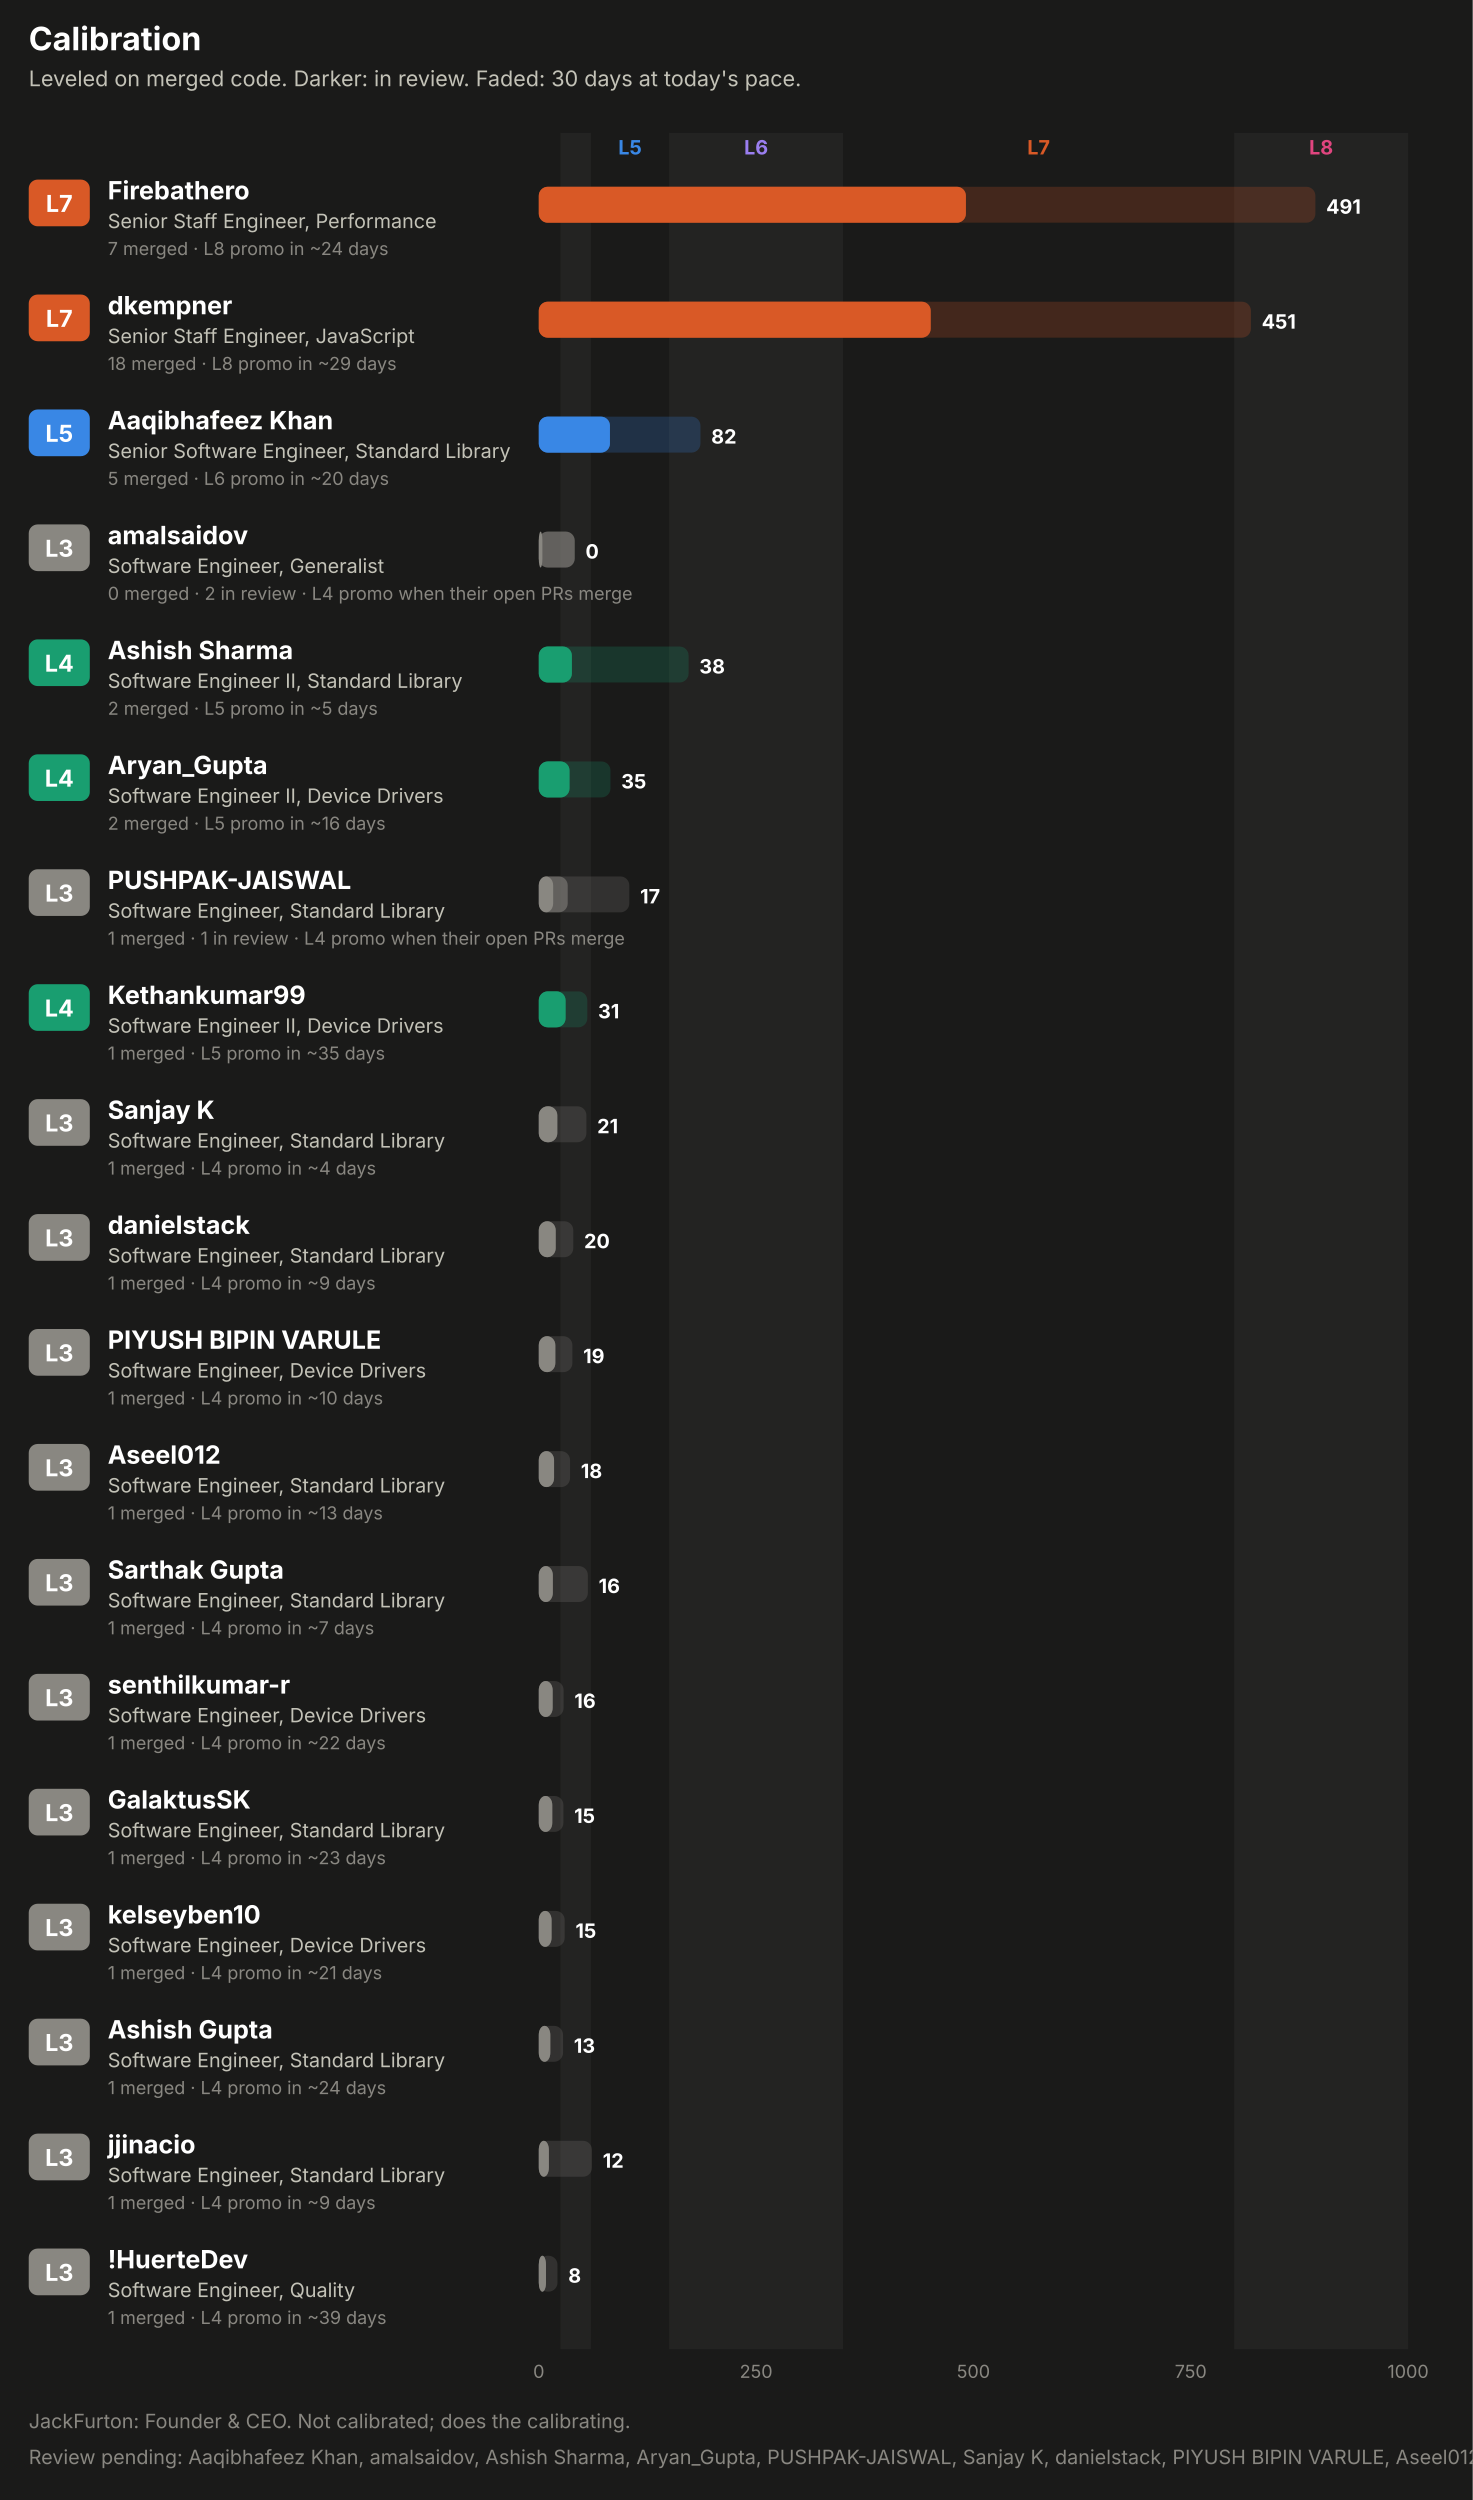
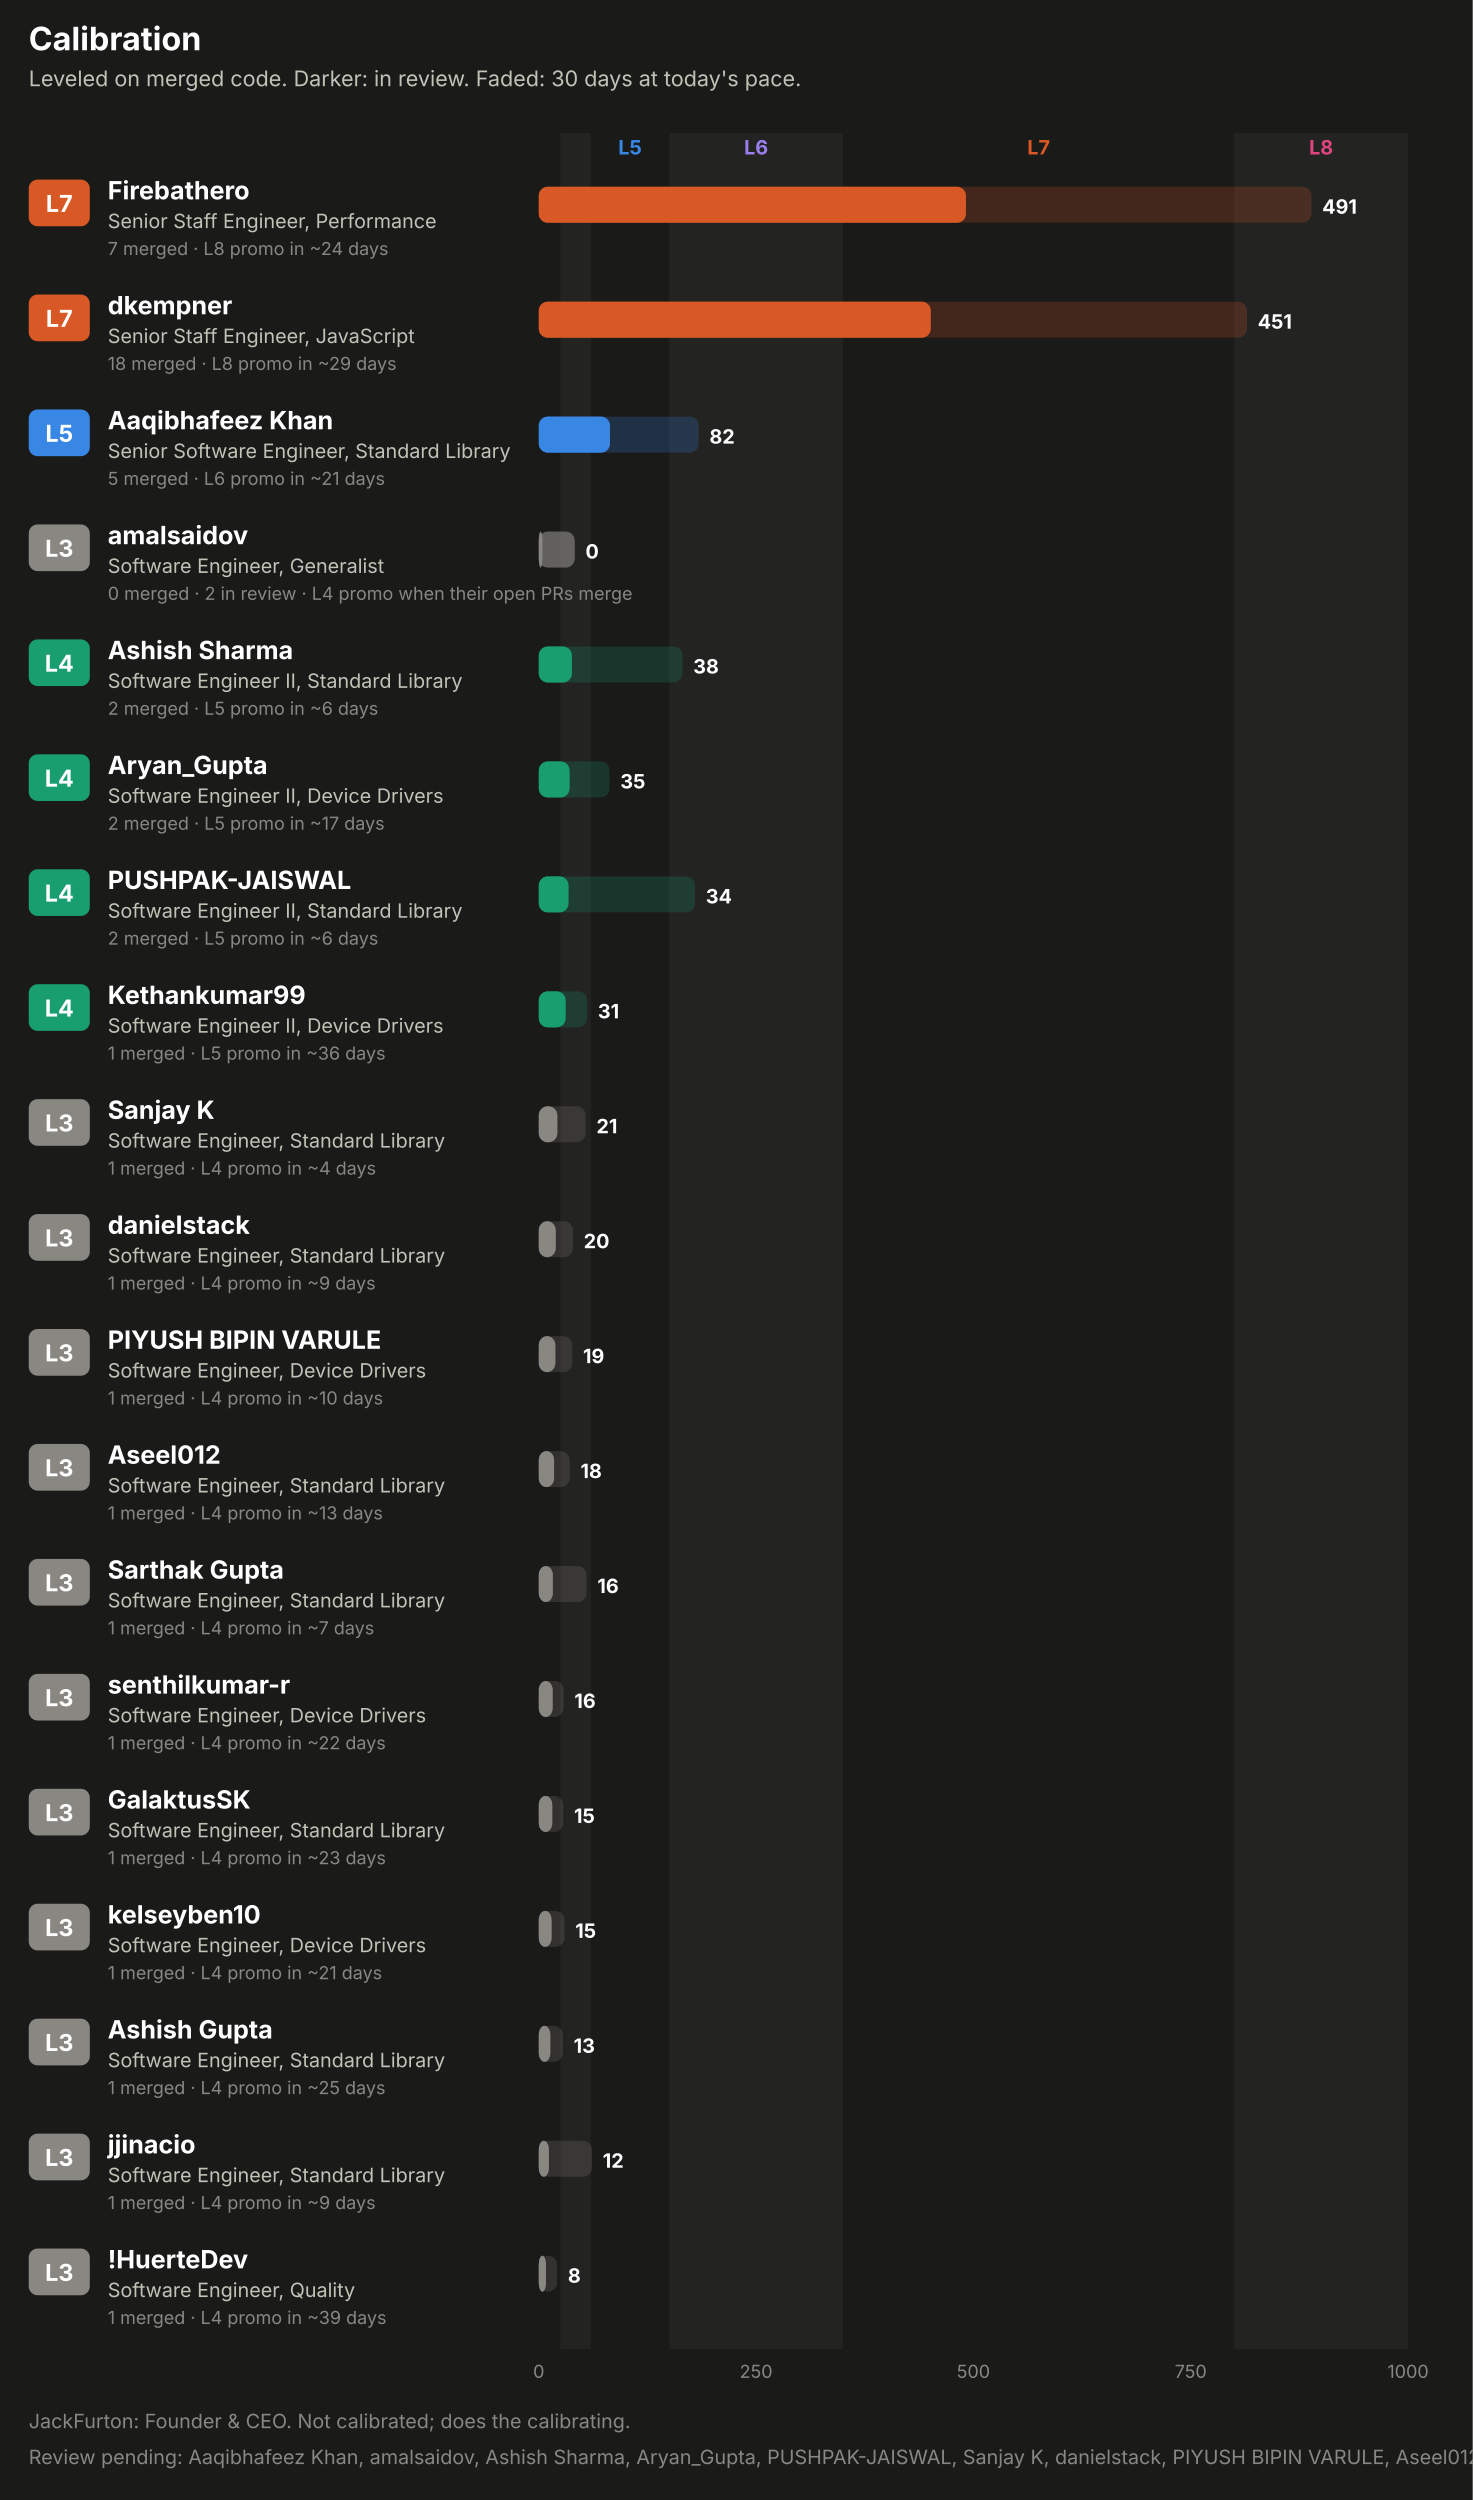
<svg xmlns="http://www.w3.org/2000/svg" width="820" height="1392" viewBox="0 0 820 1392" role="img" font-family="system-ui, -apple-system, 'Segoe UI', sans-serif">
  <rect x="0.0" y="0.0" width="820.0" height="1392.0" rx="0" fill="#1a1a19" />
  <text x="16.0" y="28.0" fill="#ffffff" font-size="18" font-weight="700" text-anchor="start">Calibration</text>
  <text x="16.0" y="48.0" fill="#c3c2b7" font-size="12" font-weight="400" text-anchor="start">Leveled on merged code. Darker: in review. Faded: 30 days at today's pace.</text>
  <rect x="312.1" y="74.0" width="16.9" height="1234.0" rx="0" fill="#232322" />
  <text x="350.8" y="86.0" fill="#3987e5" font-size="11" font-weight="700" text-anchor="middle">L5</text>
  <rect x="372.6" y="74.0" width="96.8" height="1234.0" rx="0" fill="#232322" />
  <text x="421.0" y="86.0" fill="#9a7ef0" font-size="11" font-weight="700" text-anchor="middle">L6</text>
  <text x="578.3" y="86.0" fill="#d95926" font-size="11" font-weight="700" text-anchor="middle">L7</text>
  <rect x="687.2" y="74.0" width="96.8" height="1234.0" rx="0" fill="#232322" />
  <text x="735.6" y="86.0" fill="#e0457f" font-size="11" font-weight="700" text-anchor="middle">L8</text>
  <rect x="16.0" y="100.0" width="34.0" height="26.0" rx="5" fill="#d95926" />
  <text x="33.0" y="118.0" fill="#ffffff" font-size="13" font-weight="700" text-anchor="middle">L7</text>
  <text x="60.0" y="111.0" fill="#ffffff" font-size="14" font-weight="700" text-anchor="start">Firebathero</text>
  <text x="60.0" y="127.0" fill="#c3c2b7" font-size="11" font-weight="400" text-anchor="start">Senior Staff Engineer, Performance</text>
  <text x="60.0" y="142.0" fill="#898781" font-size="10" font-weight="400" text-anchor="start">7 merged · L8 promo in ~24 days</text>
-   <rect x="300.0" y="104.0" width="432.4" height="20.0" rx="5" fill="#d95926" fill-opacity="0.22" />
+   <rect x="300.0" y="104.0" width="430.2" height="20.0" rx="5" fill="#d95926" fill-opacity="0.22" />
  <rect x="300.0" y="104.0" width="237.8" height="20.0" rx="5" fill="#d95926" fill-opacity="0.55" />
  <rect x="300.0" y="104.0" width="237.8" height="20.0" rx="5" fill="#d95926" />
-   <text x="738.4" y="119.0" fill="#ffffff" font-size="11" font-weight="700" text-anchor="start">491</text>
+   <text x="736.2" y="119.0" fill="#ffffff" font-size="11" font-weight="700" text-anchor="start">491</text>
  <rect x="16.0" y="164.0" width="34.0" height="26.0" rx="5" fill="#d95926" />
  <text x="33.0" y="182.0" fill="#ffffff" font-size="13" font-weight="700" text-anchor="middle">L7</text>
  <text x="60.0" y="175.0" fill="#ffffff" font-size="14" font-weight="700" text-anchor="start">dkempner</text>
  <text x="60.0" y="191.0" fill="#c3c2b7" font-size="11" font-weight="400" text-anchor="start">Senior Staff Engineer, JavaScript</text>
  <text x="60.0" y="206.0" fill="#898781" font-size="10" font-weight="400" text-anchor="start">18 merged · L8 promo in ~29 days</text>
-   <rect x="300.0" y="168.0" width="396.5" height="20.0" rx="5" fill="#d95926" fill-opacity="0.22" />
+   <rect x="300.0" y="168.0" width="394.3" height="20.0" rx="5" fill="#d95926" fill-opacity="0.22" />
  <rect x="300.0" y="168.0" width="218.2" height="20.0" rx="5" fill="#d95926" fill-opacity="0.55" />
  <rect x="300.0" y="168.0" width="218.2" height="20.0" rx="5" fill="#d95926" />
-   <text x="702.5" y="183.0" fill="#ffffff" font-size="11" font-weight="700" text-anchor="start">451</text>
+   <text x="700.3" y="183.0" fill="#ffffff" font-size="11" font-weight="700" text-anchor="start">451</text>
  <rect x="16.0" y="228.0" width="34.0" height="26.0" rx="5" fill="#3987e5" />
  <text x="33.0" y="246.0" fill="#ffffff" font-size="13" font-weight="700" text-anchor="middle">L5</text>
  <text x="60.0" y="239.0" fill="#ffffff" font-size="14" font-weight="700" text-anchor="start">Aaqibhafeez Khan</text>
  <text x="60.0" y="255.0" fill="#c3c2b7" font-size="11" font-weight="400" text-anchor="start">Senior Software Engineer, Standard Library</text>
-   <text x="60.0" y="270.0" fill="#898781" font-size="10" font-weight="400" text-anchor="start">5 merged · L6 promo in ~20 days</text>
-   <rect x="300.0" y="232.0" width="90.0" height="20.0" rx="5" fill="#3987e5" fill-opacity="0.22" />
+   <text x="60.0" y="270.0" fill="#898781" font-size="10" font-weight="400" text-anchor="start">5 merged · L6 promo in ~21 days</text>
+   <rect x="300.0" y="232.0" width="89.0" height="20.0" rx="5" fill="#3987e5" fill-opacity="0.22" />
  <rect x="300.0" y="232.0" width="39.6" height="20.0" rx="5" fill="#3987e5" fill-opacity="0.55" />
  <rect x="300.0" y="232.0" width="39.6" height="20.0" rx="5" fill="#3987e5" />
-   <text x="396.0" y="247.0" fill="#ffffff" font-size="11" font-weight="700" text-anchor="start">82</text>
+   <text x="395.0" y="247.0" fill="#ffffff" font-size="11" font-weight="700" text-anchor="start">82</text>
  <rect x="16.0" y="292.0" width="34.0" height="26.0" rx="5" fill="#898781" />
  <text x="33.0" y="310.0" fill="#ffffff" font-size="13" font-weight="700" text-anchor="middle">L3</text>
  <text x="60.0" y="303.0" fill="#ffffff" font-size="14" font-weight="700" text-anchor="start">amalsaidov</text>
  <text x="60.0" y="319.0" fill="#c3c2b7" font-size="11" font-weight="400" text-anchor="start">Software Engineer, Generalist</text>
  <text x="60.0" y="334.0" fill="#898781" font-size="10" font-weight="400" text-anchor="start">0 merged · 2 in review · L4 promo when their open PRs merge</text>
  <rect x="300.0" y="296.0" width="20.0" height="20.0" rx="5" fill="#898781" fill-opacity="0.22" />
  <rect x="300.0" y="296.0" width="20.0" height="20.0" rx="5" fill="#898781" fill-opacity="0.55" />
  <rect x="300.0" y="296.0" width="2.0" height="20.0" rx="5" fill="#898781" />
  <text x="326.0" y="311.0" fill="#ffffff" font-size="11" font-weight="700" text-anchor="start">0</text>
  <rect x="16.0" y="356.0" width="34.0" height="26.0" rx="5" fill="#199e70" />
  <text x="33.0" y="374.0" fill="#ffffff" font-size="13" font-weight="700" text-anchor="middle">L4</text>
  <text x="60.0" y="367.0" fill="#ffffff" font-size="14" font-weight="700" text-anchor="start">Ashish Sharma</text>
  <text x="60.0" y="383.0" fill="#c3c2b7" font-size="11" font-weight="400" text-anchor="start">Software Engineer II, Standard Library</text>
-   <text x="60.0" y="398.0" fill="#898781" font-size="10" font-weight="400" text-anchor="start">2 merged · L5 promo in ~5 days</text>
-   <rect x="300.0" y="360.0" width="83.4" height="20.0" rx="5" fill="#199e70" fill-opacity="0.22" />
+   <text x="60.0" y="398.0" fill="#898781" font-size="10" font-weight="400" text-anchor="start">2 merged · L5 promo in ~6 days</text>
+   <rect x="300.0" y="360.0" width="80.0" height="20.0" rx="5" fill="#199e70" fill-opacity="0.22" />
  <rect x="300.0" y="360.0" width="18.4" height="20.0" rx="5" fill="#199e70" fill-opacity="0.55" />
  <rect x="300.0" y="360.0" width="18.4" height="20.0" rx="5" fill="#199e70" />
-   <text x="389.4" y="375.0" fill="#ffffff" font-size="11" font-weight="700" text-anchor="start">38</text>
+   <text x="386.0" y="375.0" fill="#ffffff" font-size="11" font-weight="700" text-anchor="start">38</text>
  <rect x="16.0" y="420.0" width="34.0" height="26.0" rx="5" fill="#199e70" />
  <text x="33.0" y="438.0" fill="#ffffff" font-size="13" font-weight="700" text-anchor="middle">L4</text>
  <text x="60.0" y="431.0" fill="#ffffff" font-size="14" font-weight="700" text-anchor="start">Aryan_Gupta</text>
  <text x="60.0" y="447.0" fill="#c3c2b7" font-size="11" font-weight="400" text-anchor="start">Software Engineer II, Device Drivers</text>
-   <text x="60.0" y="462.0" fill="#898781" font-size="10" font-weight="400" text-anchor="start">2 merged · L5 promo in ~16 days</text>
-   <rect x="300.0" y="424.0" width="39.9" height="20.0" rx="5" fill="#199e70" fill-opacity="0.22" />
+   <text x="60.0" y="462.0" fill="#898781" font-size="10" font-weight="400" text-anchor="start">2 merged · L5 promo in ~17 days</text>
+   <rect x="300.0" y="424.0" width="39.4" height="20.0" rx="5" fill="#199e70" fill-opacity="0.22" />
  <rect x="300.0" y="424.0" width="17.1" height="20.0" rx="5" fill="#199e70" fill-opacity="0.55" />
  <rect x="300.0" y="424.0" width="17.1" height="20.0" rx="5" fill="#199e70" />
-   <text x="345.9" y="439.0" fill="#ffffff" font-size="11" font-weight="700" text-anchor="start">35</text>
-   <rect x="16.0" y="484.0" width="34.0" height="26.0" rx="5" fill="#898781" />
-   <text x="33.0" y="502.0" fill="#ffffff" font-size="13" font-weight="700" text-anchor="middle">L3</text>
+   <text x="345.4" y="439.0" fill="#ffffff" font-size="11" font-weight="700" text-anchor="start">35</text>
+   <rect x="16.0" y="484.0" width="34.0" height="26.0" rx="5" fill="#199e70" />
+   <text x="33.0" y="502.0" fill="#ffffff" font-size="13" font-weight="700" text-anchor="middle">L4</text>
  <text x="60.0" y="495.0" fill="#ffffff" font-size="14" font-weight="700" text-anchor="start">PUSHPAK-JAISWAL</text>
-   <text x="60.0" y="511.0" fill="#c3c2b7" font-size="11" font-weight="400" text-anchor="start">Software Engineer, Standard Library</text>
-   <text x="60.0" y="526.0" fill="#898781" font-size="10" font-weight="400" text-anchor="start">1 merged · 1 in review · L4 promo when their open PRs merge</text>
-   <rect x="300.0" y="488.0" width="50.4" height="20.0" rx="5" fill="#898781" fill-opacity="0.22" />
-   <rect x="300.0" y="488.0" width="16.1" height="20.0" rx="5" fill="#898781" fill-opacity="0.55" />
-   <rect x="300.0" y="488.0" width="8.0" height="20.0" rx="5" fill="#898781" />
-   <text x="356.4" y="503.0" fill="#ffffff" font-size="11" font-weight="700" text-anchor="start">17</text>
+   <text x="60.0" y="511.0" fill="#c3c2b7" font-size="11" font-weight="400" text-anchor="start">Software Engineer II, Standard Library</text>
+   <text x="60.0" y="526.0" fill="#898781" font-size="10" font-weight="400" text-anchor="start">2 merged · L5 promo in ~6 days</text>
+   <rect x="300.0" y="488.0" width="87.0" height="20.0" rx="5" fill="#199e70" fill-opacity="0.22" />
+   <rect x="300.0" y="488.0" width="16.5" height="20.0" rx="5" fill="#199e70" fill-opacity="0.55" />
+   <rect x="300.0" y="488.0" width="16.5" height="20.0" rx="5" fill="#199e70" />
+   <text x="393.0" y="503.0" fill="#ffffff" font-size="11" font-weight="700" text-anchor="start">34</text>
  <rect x="16.0" y="548.0" width="34.0" height="26.0" rx="5" fill="#199e70" />
  <text x="33.0" y="566.0" fill="#ffffff" font-size="13" font-weight="700" text-anchor="middle">L4</text>
  <text x="60.0" y="559.0" fill="#ffffff" font-size="14" font-weight="700" text-anchor="start">Kethankumar99</text>
  <text x="60.0" y="575.0" fill="#c3c2b7" font-size="11" font-weight="400" text-anchor="start">Software Engineer II, Device Drivers</text>
-   <text x="60.0" y="590.0" fill="#898781" font-size="10" font-weight="400" text-anchor="start">1 merged · L5 promo in ~35 days</text>
-   <rect x="300.0" y="552.0" width="27.0" height="20.0" rx="5" fill="#199e70" fill-opacity="0.22" />
+   <text x="60.0" y="590.0" fill="#898781" font-size="10" font-weight="400" text-anchor="start">1 merged · L5 promo in ~36 days</text>
+   <rect x="300.0" y="552.0" width="26.9" height="20.0" rx="5" fill="#199e70" fill-opacity="0.22" />
  <rect x="300.0" y="552.0" width="14.9" height="20.0" rx="5" fill="#199e70" fill-opacity="0.55" />
  <rect x="300.0" y="552.0" width="14.9" height="20.0" rx="5" fill="#199e70" />
-   <text x="333.0" y="567.0" fill="#ffffff" font-size="11" font-weight="700" text-anchor="start">31</text>
+   <text x="332.9" y="567.0" fill="#ffffff" font-size="11" font-weight="700" text-anchor="start">31</text>
  <rect x="16.0" y="612.0" width="34.0" height="26.0" rx="5" fill="#898781" />
  <text x="33.0" y="630.0" fill="#ffffff" font-size="13" font-weight="700" text-anchor="middle">L3</text>
  <text x="60.0" y="623.0" fill="#ffffff" font-size="14" font-weight="700" text-anchor="start">Sanjay K</text>
  <text x="60.0" y="639.0" fill="#c3c2b7" font-size="11" font-weight="400" text-anchor="start">Software Engineer, Standard Library</text>
  <text x="60.0" y="654.0" fill="#898781" font-size="10" font-weight="400" text-anchor="start">1 merged · L4 promo in ~4 days</text>
-   <rect x="300.0" y="616.0" width="26.5" height="20.0" rx="5" fill="#898781" fill-opacity="0.22" />
+   <rect x="300.0" y="616.0" width="26.1" height="20.0" rx="5" fill="#898781" fill-opacity="0.22" />
  <rect x="300.0" y="616.0" width="10.3" height="20.0" rx="5" fill="#898781" fill-opacity="0.55" />
  <rect x="300.0" y="616.0" width="10.3" height="20.0" rx="5" fill="#898781" />
-   <text x="332.5" y="631.0" fill="#ffffff" font-size="11" font-weight="700" text-anchor="start">21</text>
+   <text x="332.1" y="631.0" fill="#ffffff" font-size="11" font-weight="700" text-anchor="start">21</text>
  <rect x="16.0" y="676.0" width="34.0" height="26.0" rx="5" fill="#898781" />
  <text x="33.0" y="694.0" fill="#ffffff" font-size="13" font-weight="700" text-anchor="middle">L3</text>
  <text x="60.0" y="687.0" fill="#ffffff" font-size="14" font-weight="700" text-anchor="start">danielstack</text>
  <text x="60.0" y="703.0" fill="#c3c2b7" font-size="11" font-weight="400" text-anchor="start">Software Engineer, Standard Library</text>
  <text x="60.0" y="718.0" fill="#898781" font-size="10" font-weight="400" text-anchor="start">1 merged · L4 promo in ~9 days</text>
-   <rect x="300.0" y="680.0" width="19.2" height="20.0" rx="5" fill="#898781" fill-opacity="0.22" />
+   <rect x="300.0" y="680.0" width="19.0" height="20.0" rx="5" fill="#898781" fill-opacity="0.22" />
  <rect x="300.0" y="680.0" width="9.4" height="20.0" rx="5" fill="#898781" fill-opacity="0.55" />
  <rect x="300.0" y="680.0" width="9.4" height="20.0" rx="5" fill="#898781" />
-   <text x="325.2" y="695.0" fill="#ffffff" font-size="11" font-weight="700" text-anchor="start">20</text>
+   <text x="325.0" y="695.0" fill="#ffffff" font-size="11" font-weight="700" text-anchor="start">20</text>
  <rect x="16.0" y="740.0" width="34.0" height="26.0" rx="5" fill="#898781" />
  <text x="33.0" y="758.0" fill="#ffffff" font-size="13" font-weight="700" text-anchor="middle">L3</text>
  <text x="60.0" y="751.0" fill="#ffffff" font-size="14" font-weight="700" text-anchor="start">PIYUSH BIPIN VARULE</text>
  <text x="60.0" y="767.0" fill="#c3c2b7" font-size="11" font-weight="400" text-anchor="start">Software Engineer, Device Drivers</text>
  <text x="60.0" y="782.0" fill="#898781" font-size="10" font-weight="400" text-anchor="start">1 merged · L4 promo in ~10 days</text>
-   <rect x="300.0" y="744.0" width="18.7" height="20.0" rx="5" fill="#898781" fill-opacity="0.22" />
+   <rect x="300.0" y="744.0" width="18.6" height="20.0" rx="5" fill="#898781" fill-opacity="0.22" />
  <rect x="300.0" y="744.0" width="9.2" height="20.0" rx="5" fill="#898781" fill-opacity="0.55" />
  <rect x="300.0" y="744.0" width="9.2" height="20.0" rx="5" fill="#898781" />
-   <text x="324.7" y="759.0" fill="#ffffff" font-size="11" font-weight="700" text-anchor="start">19</text>
+   <text x="324.6" y="759.0" fill="#ffffff" font-size="11" font-weight="700" text-anchor="start">19</text>
  <rect x="16.0" y="804.0" width="34.0" height="26.0" rx="5" fill="#898781" />
  <text x="33.0" y="822.0" fill="#ffffff" font-size="13" font-weight="700" text-anchor="middle">L3</text>
  <text x="60.0" y="815.0" fill="#ffffff" font-size="14" font-weight="700" text-anchor="start">Aseel012</text>
  <text x="60.0" y="831.0" fill="#c3c2b7" font-size="11" font-weight="400" text-anchor="start">Software Engineer, Standard Library</text>
  <text x="60.0" y="846.0" fill="#898781" font-size="10" font-weight="400" text-anchor="start">1 merged · L4 promo in ~13 days</text>
-   <rect x="300.0" y="808.0" width="17.4" height="20.0" rx="5" fill="#898781" fill-opacity="0.22" />
+   <rect x="300.0" y="808.0" width="17.2" height="20.0" rx="5" fill="#898781" fill-opacity="0.22" />
  <rect x="300.0" y="808.0" width="8.5" height="20.0" rx="5" fill="#898781" fill-opacity="0.55" />
  <rect x="300.0" y="808.0" width="8.5" height="20.0" rx="5" fill="#898781" />
-   <text x="323.4" y="823.0" fill="#ffffff" font-size="11" font-weight="700" text-anchor="start">18</text>
+   <text x="323.2" y="823.0" fill="#ffffff" font-size="11" font-weight="700" text-anchor="start">18</text>
  <rect x="16.0" y="868.0" width="34.0" height="26.0" rx="5" fill="#898781" />
  <text x="33.0" y="886.0" fill="#ffffff" font-size="13" font-weight="700" text-anchor="middle">L3</text>
  <text x="60.0" y="879.0" fill="#ffffff" font-size="14" font-weight="700" text-anchor="start">Sarthak Gupta</text>
  <text x="60.0" y="895.0" fill="#c3c2b7" font-size="11" font-weight="400" text-anchor="start">Software Engineer, Standard Library</text>
  <text x="60.0" y="910.0" fill="#898781" font-size="10" font-weight="400" text-anchor="start">1 merged · L4 promo in ~7 days</text>
-   <rect x="300.0" y="872.0" width="27.3" height="20.0" rx="5" fill="#898781" fill-opacity="0.22" />
+   <rect x="300.0" y="872.0" width="26.6" height="20.0" rx="5" fill="#898781" fill-opacity="0.22" />
  <rect x="300.0" y="872.0" width="7.8" height="20.0" rx="5" fill="#898781" fill-opacity="0.55" />
  <rect x="300.0" y="872.0" width="7.8" height="20.0" rx="5" fill="#898781" />
-   <text x="333.3" y="887.0" fill="#ffffff" font-size="11" font-weight="700" text-anchor="start">16</text>
+   <text x="332.6" y="887.0" fill="#ffffff" font-size="11" font-weight="700" text-anchor="start">16</text>
  <rect x="16.0" y="932.0" width="34.0" height="26.0" rx="5" fill="#898781" />
  <text x="33.0" y="950.0" fill="#ffffff" font-size="13" font-weight="700" text-anchor="middle">L3</text>
  <text x="60.0" y="943.0" fill="#ffffff" font-size="14" font-weight="700" text-anchor="start">senthilkumar-r</text>
  <text x="60.0" y="959.0" fill="#c3c2b7" font-size="11" font-weight="400" text-anchor="start">Software Engineer, Device Drivers</text>
  <text x="60.0" y="974.0" fill="#898781" font-size="10" font-weight="400" text-anchor="start">1 merged · L4 promo in ~22 days</text>
  <rect x="300.0" y="936.0" width="13.8" height="20.0" rx="5" fill="#898781" fill-opacity="0.22" />
  <rect x="300.0" y="936.0" width="7.7" height="20.0" rx="5" fill="#898781" fill-opacity="0.55" />
  <rect x="300.0" y="936.0" width="7.7" height="20.0" rx="5" fill="#898781" />
  <text x="319.8" y="951.0" fill="#ffffff" font-size="11" font-weight="700" text-anchor="start">16</text>
  <rect x="16.0" y="996.0" width="34.0" height="26.0" rx="5" fill="#898781" />
  <text x="33.0" y="1014.0" fill="#ffffff" font-size="13" font-weight="700" text-anchor="middle">L3</text>
  <text x="60.0" y="1007.0" fill="#ffffff" font-size="14" font-weight="700" text-anchor="start">GalaktusSK</text>
  <text x="60.0" y="1023.0" fill="#c3c2b7" font-size="11" font-weight="400" text-anchor="start">Software Engineer, Standard Library</text>
  <text x="60.0" y="1038.0" fill="#898781" font-size="10" font-weight="400" text-anchor="start">1 merged · L4 promo in ~23 days</text>
-   <rect x="300.0" y="1000.0" width="13.7" height="20.0" rx="5" fill="#898781" fill-opacity="0.22" />
+   <rect x="300.0" y="1000.0" width="13.6" height="20.0" rx="5" fill="#898781" fill-opacity="0.22" />
  <rect x="300.0" y="1000.0" width="7.5" height="20.0" rx="5" fill="#898781" fill-opacity="0.55" />
  <rect x="300.0" y="1000.0" width="7.5" height="20.0" rx="5" fill="#898781" />
-   <text x="319.7" y="1015.0" fill="#ffffff" font-size="11" font-weight="700" text-anchor="start">15</text>
+   <text x="319.6" y="1015.0" fill="#ffffff" font-size="11" font-weight="700" text-anchor="start">15</text>
  <rect x="16.0" y="1060.0" width="34.0" height="26.0" rx="5" fill="#898781" />
  <text x="33.0" y="1078.0" fill="#ffffff" font-size="13" font-weight="700" text-anchor="middle">L3</text>
  <text x="60.0" y="1071.0" fill="#ffffff" font-size="14" font-weight="700" text-anchor="start">kelseyben10</text>
  <text x="60.0" y="1087.0" fill="#c3c2b7" font-size="11" font-weight="400" text-anchor="start">Software Engineer, Device Drivers</text>
  <text x="60.0" y="1102.0" fill="#898781" font-size="10" font-weight="400" text-anchor="start">1 merged · L4 promo in ~21 days</text>
-   <rect x="300.0" y="1064.0" width="14.4" height="20.0" rx="5" fill="#898781" fill-opacity="0.22" />
+   <rect x="300.0" y="1064.0" width="14.3" height="20.0" rx="5" fill="#898781" fill-opacity="0.22" />
  <rect x="300.0" y="1064.0" width="7.1" height="20.0" rx="5" fill="#898781" fill-opacity="0.55" />
  <rect x="300.0" y="1064.0" width="7.1" height="20.0" rx="5" fill="#898781" />
-   <text x="320.4" y="1079.0" fill="#ffffff" font-size="11" font-weight="700" text-anchor="start">15</text>
+   <text x="320.3" y="1079.0" fill="#ffffff" font-size="11" font-weight="700" text-anchor="start">15</text>
  <rect x="16.0" y="1124.0" width="34.0" height="26.0" rx="5" fill="#898781" />
  <text x="33.0" y="1142.0" fill="#ffffff" font-size="13" font-weight="700" text-anchor="middle">L3</text>
  <text x="60.0" y="1135.0" fill="#ffffff" font-size="14" font-weight="700" text-anchor="start">Ashish Gupta</text>
  <text x="60.0" y="1151.0" fill="#c3c2b7" font-size="11" font-weight="400" text-anchor="start">Software Engineer, Standard Library</text>
-   <text x="60.0" y="1166.0" fill="#898781" font-size="10" font-weight="400" text-anchor="start">1 merged · L4 promo in ~24 days</text>
-   <rect x="300.0" y="1128.0" width="13.5" height="20.0" rx="5" fill="#898781" fill-opacity="0.22" />
+   <text x="60.0" y="1166.0" fill="#898781" font-size="10" font-weight="400" text-anchor="start">1 merged · L4 promo in ~25 days</text>
+   <rect x="300.0" y="1128.0" width="13.4" height="20.0" rx="5" fill="#898781" fill-opacity="0.22" />
  <rect x="300.0" y="1128.0" width="6.4" height="20.0" rx="5" fill="#898781" fill-opacity="0.55" />
  <rect x="300.0" y="1128.0" width="6.4" height="20.0" rx="5" fill="#898781" />
-   <text x="319.5" y="1143.0" fill="#ffffff" font-size="11" font-weight="700" text-anchor="start">13</text>
+   <text x="319.4" y="1143.0" fill="#ffffff" font-size="11" font-weight="700" text-anchor="start">13</text>
  <rect x="16.0" y="1188.0" width="34.0" height="26.0" rx="5" fill="#898781" />
  <text x="33.0" y="1206.0" fill="#ffffff" font-size="13" font-weight="700" text-anchor="middle">L3</text>
  <text x="60.0" y="1199.0" fill="#ffffff" font-size="14" font-weight="700" text-anchor="start">jjinacio</text>
  <text x="60.0" y="1215.0" fill="#c3c2b7" font-size="11" font-weight="400" text-anchor="start">Software Engineer, Standard Library</text>
  <text x="60.0" y="1230.0" fill="#898781" font-size="10" font-weight="400" text-anchor="start">1 merged · L4 promo in ~9 days</text>
  <rect x="300.0" y="1192.0" width="29.6" height="20.0" rx="5" fill="#898781" fill-opacity="0.22" />
  <rect x="300.0" y="1192.0" width="5.6" height="20.0" rx="5" fill="#898781" fill-opacity="0.55" />
  <rect x="300.0" y="1192.0" width="5.6" height="20.0" rx="5" fill="#898781" />
  <text x="335.6" y="1207.0" fill="#ffffff" font-size="11" font-weight="700" text-anchor="start">12</text>
  <rect x="16.0" y="1252.0" width="34.0" height="26.0" rx="5" fill="#898781" />
  <text x="33.0" y="1270.0" fill="#ffffff" font-size="13" font-weight="700" text-anchor="middle">L3</text>
  <text x="60.0" y="1263.0" fill="#ffffff" font-size="14" font-weight="700" text-anchor="start">!HuerteDev</text>
  <text x="60.0" y="1279.0" fill="#c3c2b7" font-size="11" font-weight="400" text-anchor="start">Software Engineer, Quality</text>
  <text x="60.0" y="1294.0" fill="#898781" font-size="10" font-weight="400" text-anchor="start">1 merged · L4 promo in ~39 days</text>
-   <rect x="300.0" y="1256.0" width="10.4" height="20.0" rx="5" fill="#898781" fill-opacity="0.22" />
+   <rect x="300.0" y="1256.0" width="10.2" height="20.0" rx="5" fill="#898781" fill-opacity="0.22" />
  <rect x="300.0" y="1256.0" width="4.0" height="20.0" rx="5" fill="#898781" fill-opacity="0.55" />
  <rect x="300.0" y="1256.0" width="4.0" height="20.0" rx="5" fill="#898781" />
-   <text x="316.4" y="1271.0" fill="#ffffff" font-size="11" font-weight="700" text-anchor="start">8</text>
+   <text x="316.2" y="1271.0" fill="#ffffff" font-size="11" font-weight="700" text-anchor="start">8</text>
  <text x="300.0" y="1324.0" fill="#898781" font-size="10" font-weight="400" text-anchor="middle">0</text>
  <text x="421.0" y="1324.0" fill="#898781" font-size="10" font-weight="400" text-anchor="middle">250</text>
  <text x="542.0" y="1324.0" fill="#898781" font-size="10" font-weight="400" text-anchor="middle">500</text>
  <text x="663.0" y="1324.0" fill="#898781" font-size="10" font-weight="400" text-anchor="middle">750</text>
  <text x="784.0" y="1324.0" fill="#898781" font-size="10" font-weight="400" text-anchor="middle">1000</text>
  <text x="16.0" y="1352.0" fill="#898781" font-size="11" font-weight="400" text-anchor="start">JackFurton: Founder &amp; CEO. Not calibrated; does the calibrating.</text>
  <text x="16.0" y="1372.0" fill="#898781" font-size="11" font-weight="400" text-anchor="start">Review pending: Aaqibhafeez Khan, amalsaidov, Ashish Sharma, Aryan_Gupta, PUSHPAK-JAISWAL, Sanjay K, danielstack, PIYUSH BIPIN VARULE, Aseel012, Sarthak Gupta, GalaktusSK, kelseyben10, Ashish Gupta, jjinacio, !HuerteDev. The committee has opened a file.</text>
</svg>
